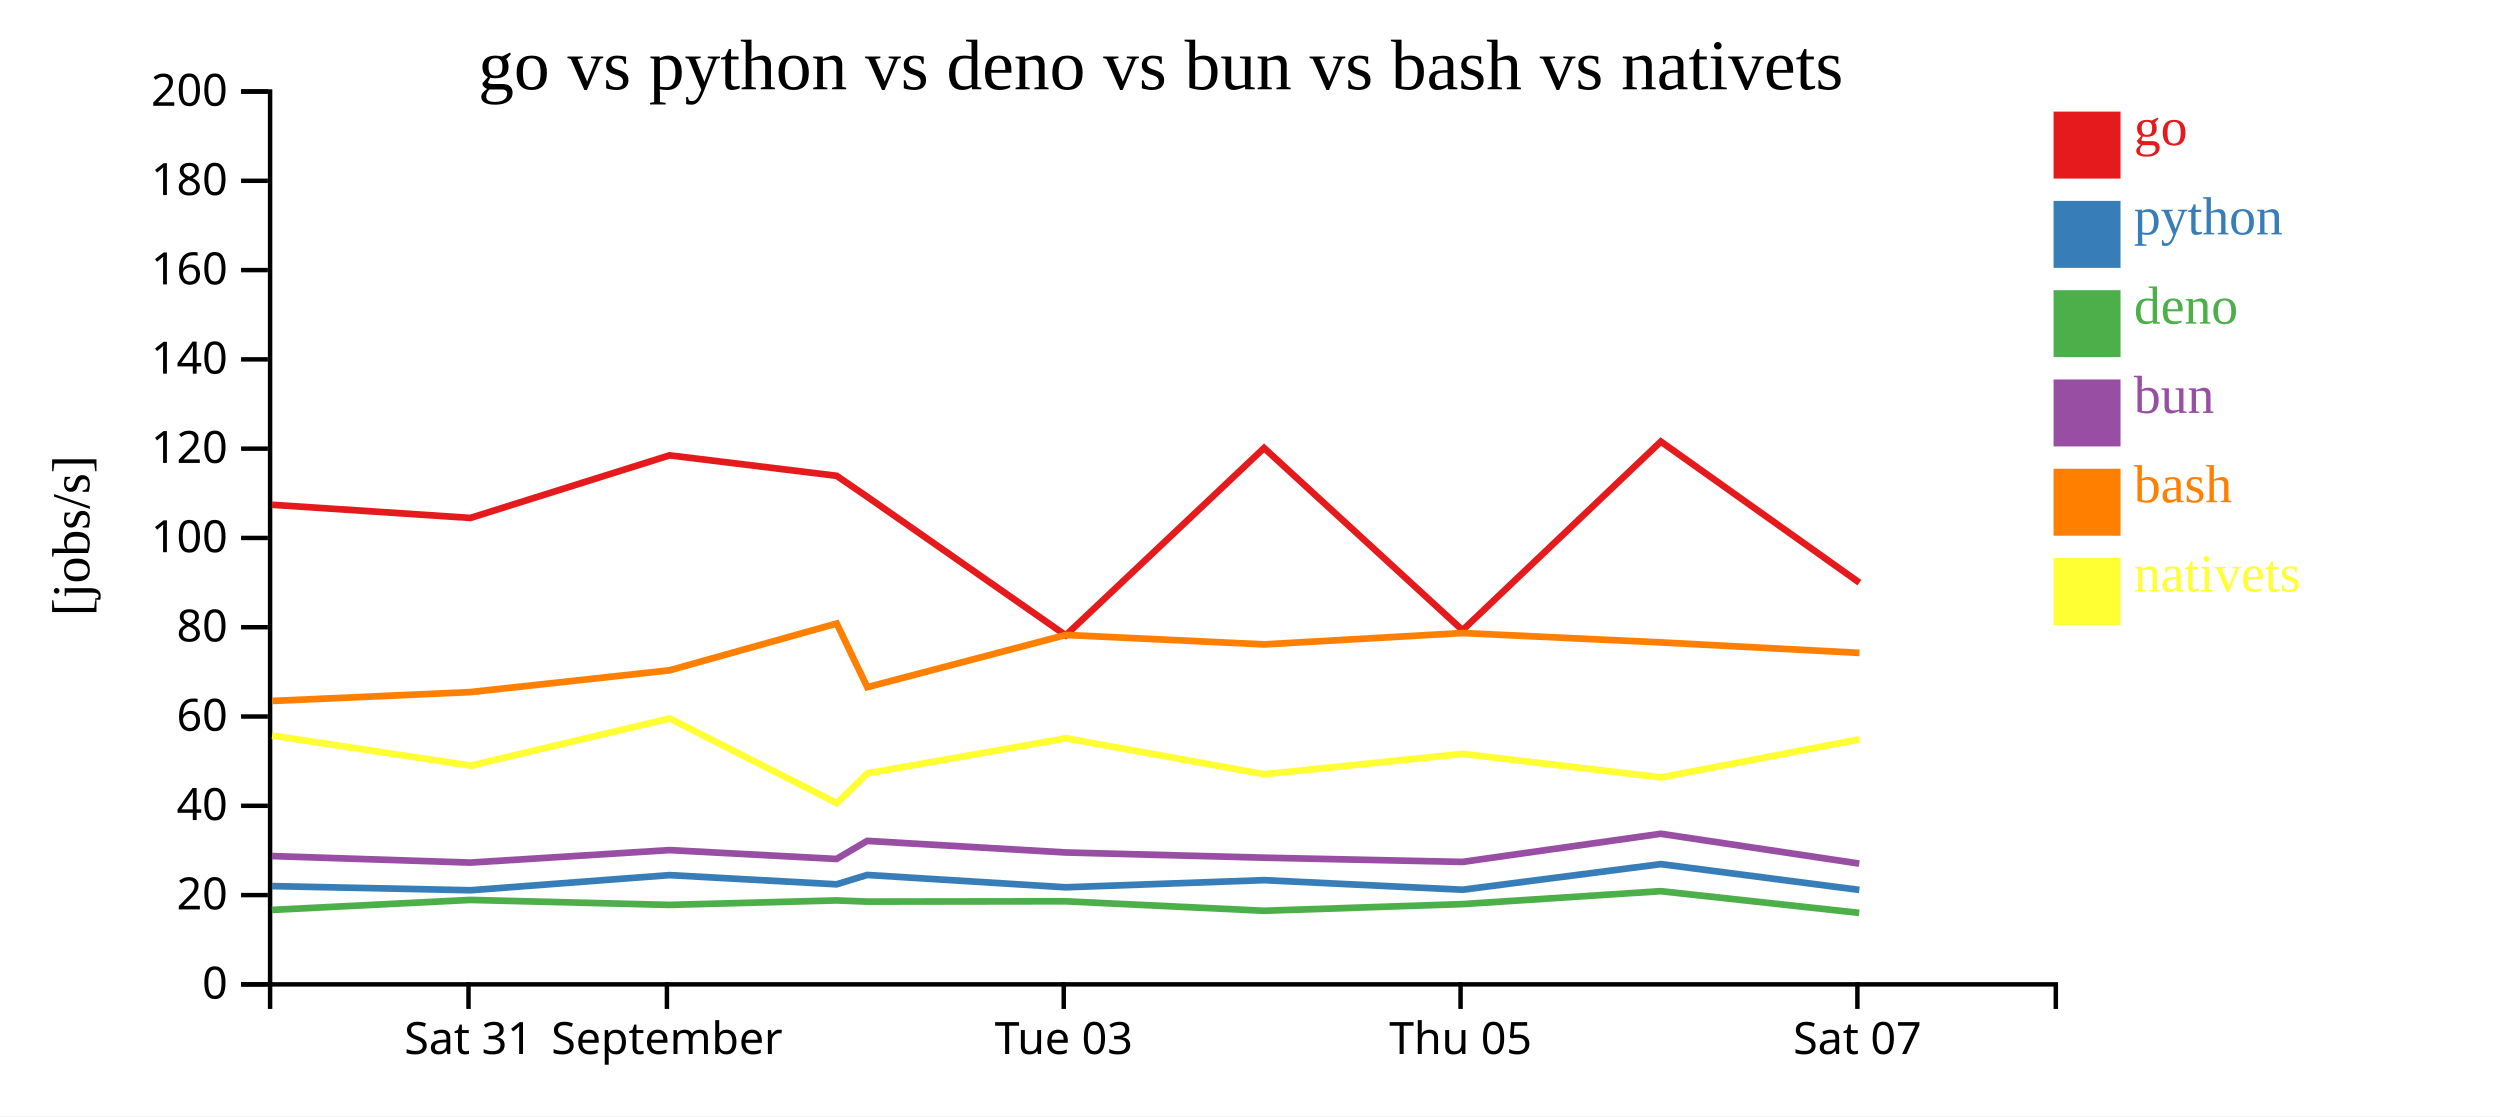
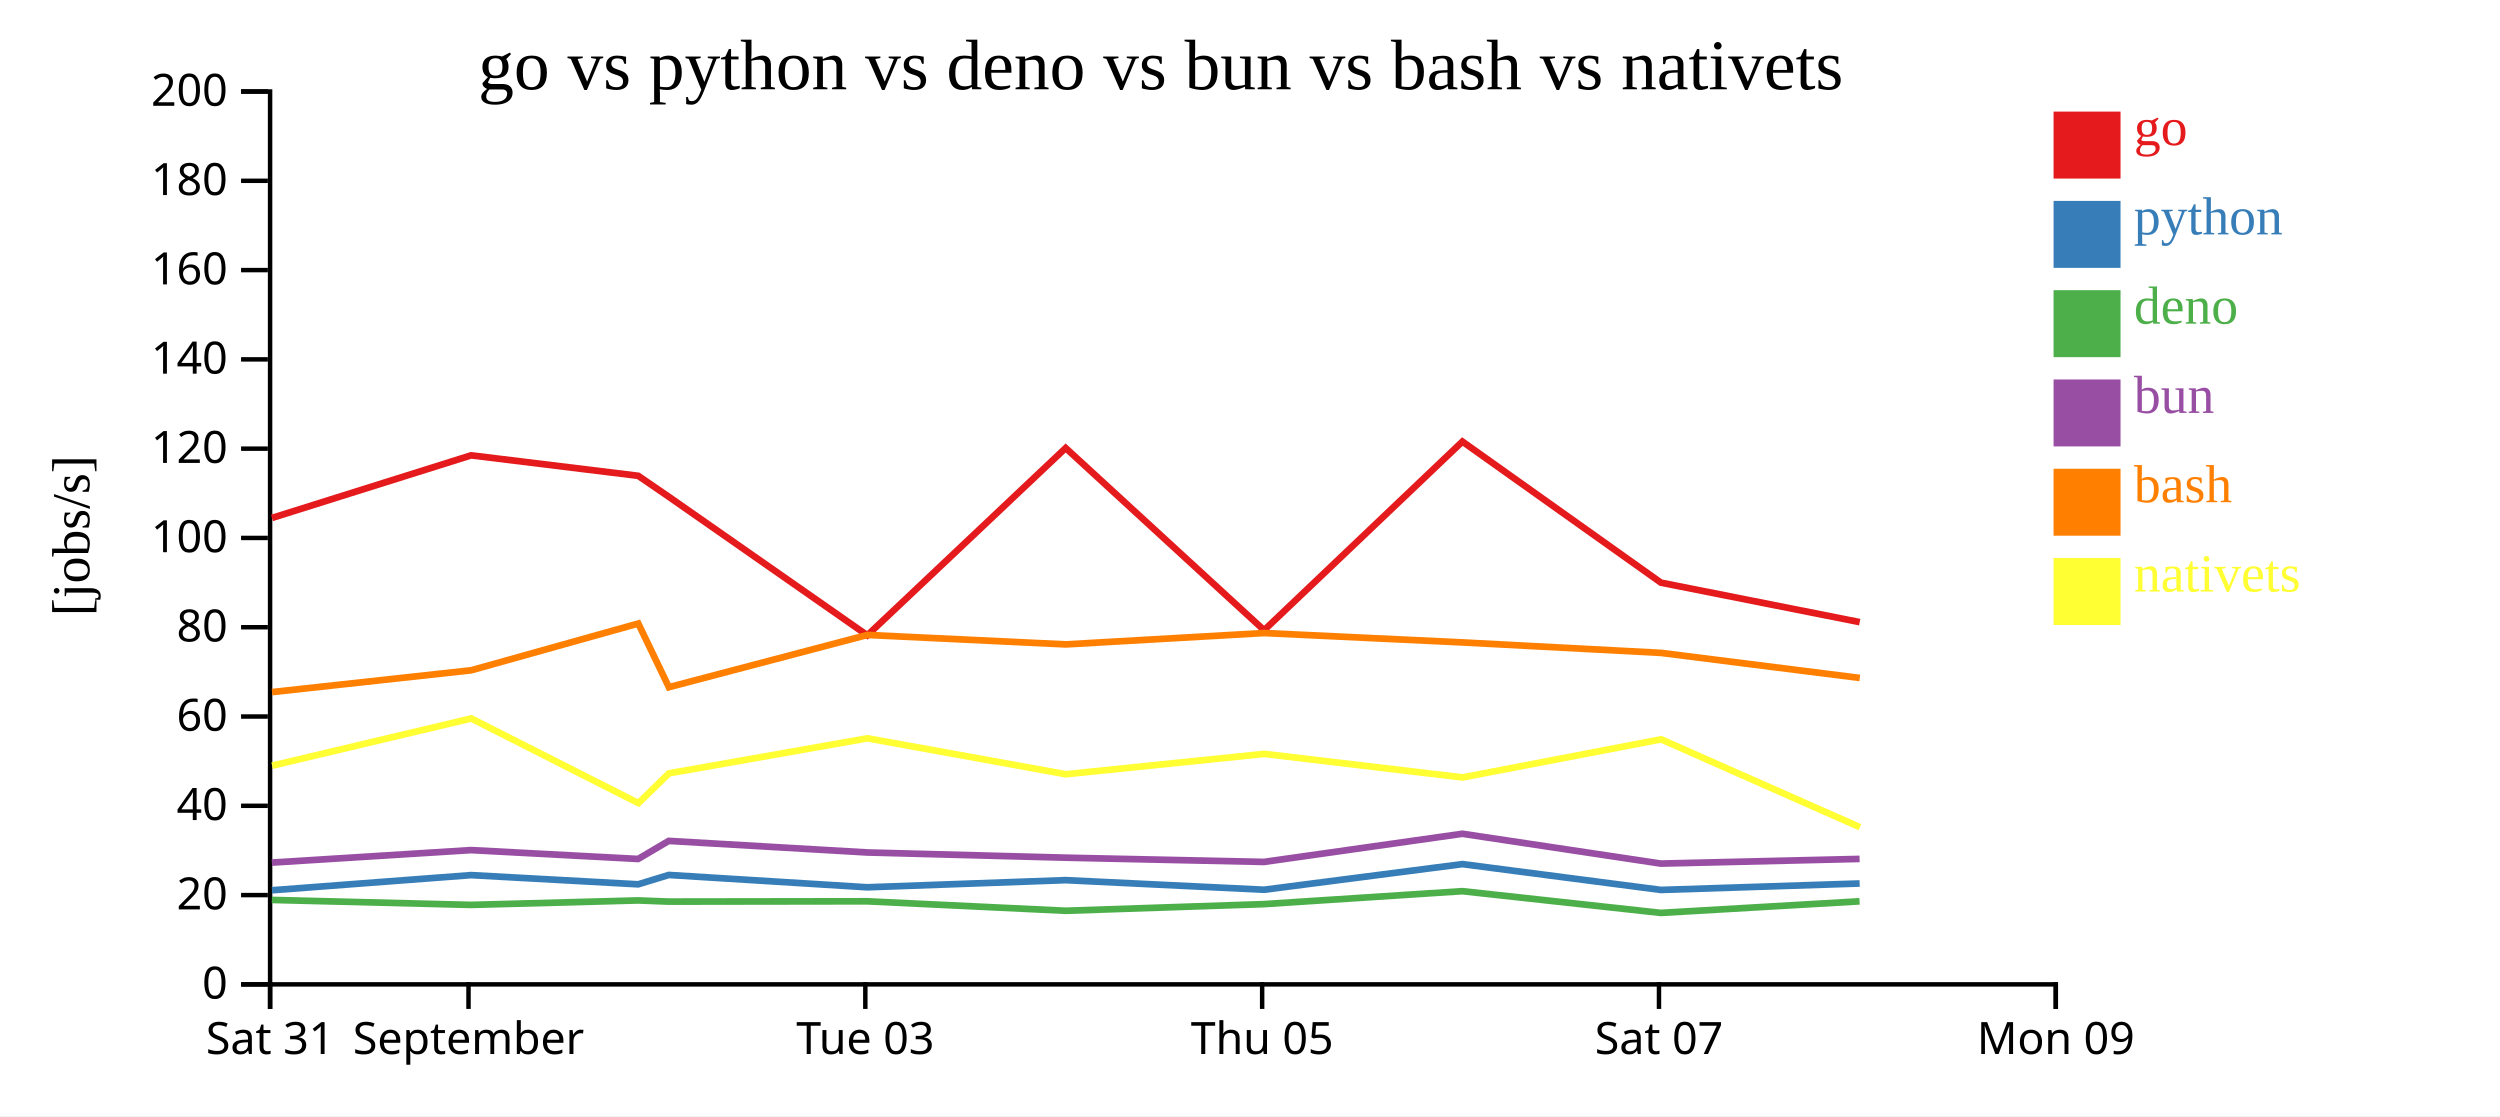
<svg xmlns="http://www.w3.org/2000/svg" width="560" height="250">
  <rect width="100%" height="100%" fill="white" />
  <g transform="translate(60,20)">
    <g transform="translate(0,200)" fill="none" font-size="10" font-family="sans-serif" text-anchor="middle">
      <path class="domain" stroke="currentColor" d="M0.5,6V0.5H400.5V6" />
-       <g class="tick" opacity="1" transform="translate(44.94444,0)">
+       <g class="tick" opacity="1" transform="translate(0.5,0)">
        <line stroke="currentColor" y2="6" />
        <text fill="currentColor" y="9" dy="0.71em">Sat 31</text>
      </g>
-       <g class="tick" opacity="1" transform="translate(89.38889,0)">
+       <g class="tick" opacity="1" transform="translate(44.94444,0)">
        <line stroke="currentColor" y2="6" />
        <text fill="currentColor" y="9" dy="0.71em">September</text>
      </g>
-       <g class="tick" opacity="1" transform="translate(178.2778,0)">
+       <g class="tick" opacity="1" transform="translate(133.8333,0)">
        <line stroke="currentColor" y2="6" />
        <text fill="currentColor" y="9" dy="0.71em">Tue 03</text>
      </g>
-       <g class="tick" opacity="1" transform="translate(267.1667,0)">
+       <g class="tick" opacity="1" transform="translate(222.7222,0)">
        <line stroke="currentColor" y2="6" />
        <text fill="currentColor" y="9" dy="0.71em">Thu 05</text>
      </g>
-       <g class="tick" opacity="1" transform="translate(356.0556,0)">
+       <g class="tick" opacity="1" transform="translate(311.6111,0)">
        <line stroke="currentColor" y2="6" />
        <text fill="currentColor" y="9" dy="0.71em">Sat 07</text>
+       </g>
+       <g class="tick" opacity="1" transform="translate(400.5,0)">
+         <line stroke="currentColor" y2="6" />
+         <text fill="currentColor" y="9" dy="0.71em">Mon 09</text>
      </g>
    </g>
    <g fill="none" font-size="10" font-family="sans-serif" text-anchor="end">
      <path class="domain" stroke="currentColor" d="M-6,200.5H0.5V0.5H-6" />
      <g class="tick" opacity="1" transform="translate(0,200.5)">
        <line stroke="currentColor" x2="-6" />
        <text fill="currentColor" x="-9" dy="0.32em">0</text>
      </g>
      <g class="tick" opacity="1" transform="translate(0,180.5)">
        <line stroke="currentColor" x2="-6" />
        <text fill="currentColor" x="-9" dy="0.32em">20</text>
      </g>
      <g class="tick" opacity="1" transform="translate(0,160.5)">
        <line stroke="currentColor" x2="-6" />
        <text fill="currentColor" x="-9" dy="0.32em">40</text>
      </g>
      <g class="tick" opacity="1" transform="translate(0,140.5)">
        <line stroke="currentColor" x2="-6" />
        <text fill="currentColor" x="-9" dy="0.32em">60</text>
      </g>
      <g class="tick" opacity="1" transform="translate(0,120.5)">
        <line stroke="currentColor" x2="-6" />
        <text fill="currentColor" x="-9" dy="0.32em">80</text>
      </g>
      <g class="tick" opacity="1" transform="translate(0,100.5)">
        <line stroke="currentColor" x2="-6" />
        <text fill="currentColor" x="-9" dy="0.32em">100</text>
      </g>
      <g class="tick" opacity="1" transform="translate(0,80.5)">
        <line stroke="currentColor" x2="-6" />
        <text fill="currentColor" x="-9" dy="0.32em">120</text>
      </g>
      <g class="tick" opacity="1" transform="translate(0,60.5)">
        <line stroke="currentColor" x2="-6" />
        <text fill="currentColor" x="-9" dy="0.32em">140</text>
      </g>
      <g class="tick" opacity="1" transform="translate(0,40.5)">
        <line stroke="currentColor" x2="-6" />
        <text fill="currentColor" x="-9" dy="0.32em">160</text>
      </g>
      <g class="tick" opacity="1" transform="translate(0,20.5)">
        <line stroke="currentColor" x2="-6" />
        <text fill="currentColor" x="-9" dy="0.32em">180</text>
      </g>
      <g class="tick" opacity="1" transform="translate(0,0.5)">
        <line stroke="currentColor" x2="-6" />
        <text fill="currentColor" x="-9" dy="0.32em">200</text>
      </g>
    </g>
    <text text-anchor="middle" style="font-size: 12px" transform="rotate(-90)" y="-40" x="-100">[jobs/s]</text>
    <text text-anchor="middle" style="font-size: 16px" y="0" x="200">go vs python vs deno vs bun vs bash vs nativets</text>
-     <path class="line" fill="none" stroke="#e41a1c" stroke-width="1.5" d="M0.929,93.071L45.369,96.017L89.971,81.999L127.407,86.583L134.26,91.281L178.724,122.306L223.154,80.354L267.605,121.167L312.028,78.913L356.504,110.519" />
-     <path class="line" fill="none" stroke="#377eb8" stroke-width="1.5" d="M0.918,178.485L45.358,179.417L89.961,176.027L127.396,178.088L134.25,175.99L178.709,178.754L223.144,177.154L267.59,179.303L312.018,173.562L356.491,179.344" />
-     <path class="line" fill="none" stroke="#4daf4a" stroke-width="1.5" d="M0.895,183.819L45.334,181.584L89.94,182.697L127.373,181.696L134.229,181.959L178.687,181.891L223.122,184.012L267.566,182.525L311.999,179.623L356.468,184.489" />
-     <path class="line" fill="none" stroke="#984ea3" stroke-width="1.5" d="M0.905,171.756L45.344,173.222L89.95,170.423L127.384,172.408L134.238,168.362L178.696,170.952L223.132,172.12L267.577,173.071L312.007,166.764L356.478,173.445" />
-     <path class="line" fill="none" stroke="#ff7f00" stroke-width="1.5" d="M0.946,137.014L45.386,135.027L89.987,130.146L127.421,119.672L134.277,133.93L178.739,122.227L223.169,124.346L267.619,121.799L312.042,123.902L356.519,126.248" />
-     <path class="line" fill="none" stroke="#ffff33" stroke-width="1.5" d="M0.965,144.78L45.408,151.513L90.005,140.935L127.447,159.898L134.299,153.226L178.758,145.381L223.191,153.433L267.639,148.871L312.065,154.144L356.538,145.608" />
+     <path class="line" fill="none" stroke="#e41a1c" stroke-width="1.5" d="M0.925,96.017L45.527,81.999L82.962,86.583L89.816,91.281L134.28,122.306L178.71,80.354L223.16,121.167L267.583,78.913L312.06,110.519L356.578,119.361" />
+     <path class="line" fill="none" stroke="#377eb8" stroke-width="1.5" d="M0.913,179.417L45.517,176.027L82.952,178.088L89.805,175.99L134.265,178.754L178.699,177.154L223.145,179.303L267.573,173.562L312.047,179.344L356.563,177.902" />
+     <path class="line" fill="none" stroke="#4daf4a" stroke-width="1.5" d="M0.89,181.584L45.496,182.697L82.929,181.696L89.785,181.959L134.242,181.891L178.677,184.012L223.122,182.525L267.554,179.623L312.023,184.489L356.541,181.895" />
+     <path class="line" fill="none" stroke="#984ea3" stroke-width="1.5" d="M0.9,173.222L45.505,170.423L82.939,172.408L89.794,168.362L134.252,170.952L178.687,172.12L223.132,173.071L267.563,166.764L312.034,173.445L356.551,172.397" />
+     <path class="line" fill="none" stroke="#ff7f00" stroke-width="1.5" d="M0.942,135.027L45.543,130.146L82.977,119.672L89.833,133.93L134.294,122.227L178.725,124.346L223.175,121.799L267.598,123.902L312.075,126.248L356.594,131.864" />
+     <path class="line" fill="none" stroke="#ffff33" stroke-width="1.5" d="M0.963,151.513L45.56,140.935L83.002,159.898L89.855,153.226L134.313,145.381L178.747,153.433L223.195,148.871L267.62,154.144L312.094,145.608L356.624,165.299" />
    <rect class="dot" x="400" y="5" width="15" height="15" style="fill: #e41a1c;" />
    <rect class="dot" x="400" y="25" width="15" height="15" style="fill: #377eb8;" />
    <rect class="dot" x="400" y="45" width="15" height="15" style="fill: #4daf4a;" />
    <rect class="dot" x="400" y="65" width="15" height="15" style="fill: #984ea3;" />
    <rect class="dot" x="400" y="85" width="15" height="15" style="fill: #ff7f00;" />
    <rect class="dot" x="400" y="105" width="15" height="15" style="fill: #ffff33;" />
    <text class="label" x="418" y="12.5" style="fill: #e41a1c; alignment-baseline: middle;" text-anchor="left">go</text>
    <text class="label" x="418" y="32.5" style="fill: #377eb8; alignment-baseline: middle;" text-anchor="left">python</text>
    <text class="label" x="418" y="52.5" style="fill: #4daf4a; alignment-baseline: middle;" text-anchor="left">deno</text>
    <text class="label" x="418" y="72.5" style="fill: #984ea3; alignment-baseline: middle;" text-anchor="left">bun</text>
    <text class="label" x="418" y="92.5" style="fill: #ff7f00; alignment-baseline: middle;" text-anchor="left">bash</text>
    <text class="label" x="418" y="112.5" style="fill: #ffff33; alignment-baseline: middle;" text-anchor="left">nativets</text>
  </g>
</svg>
